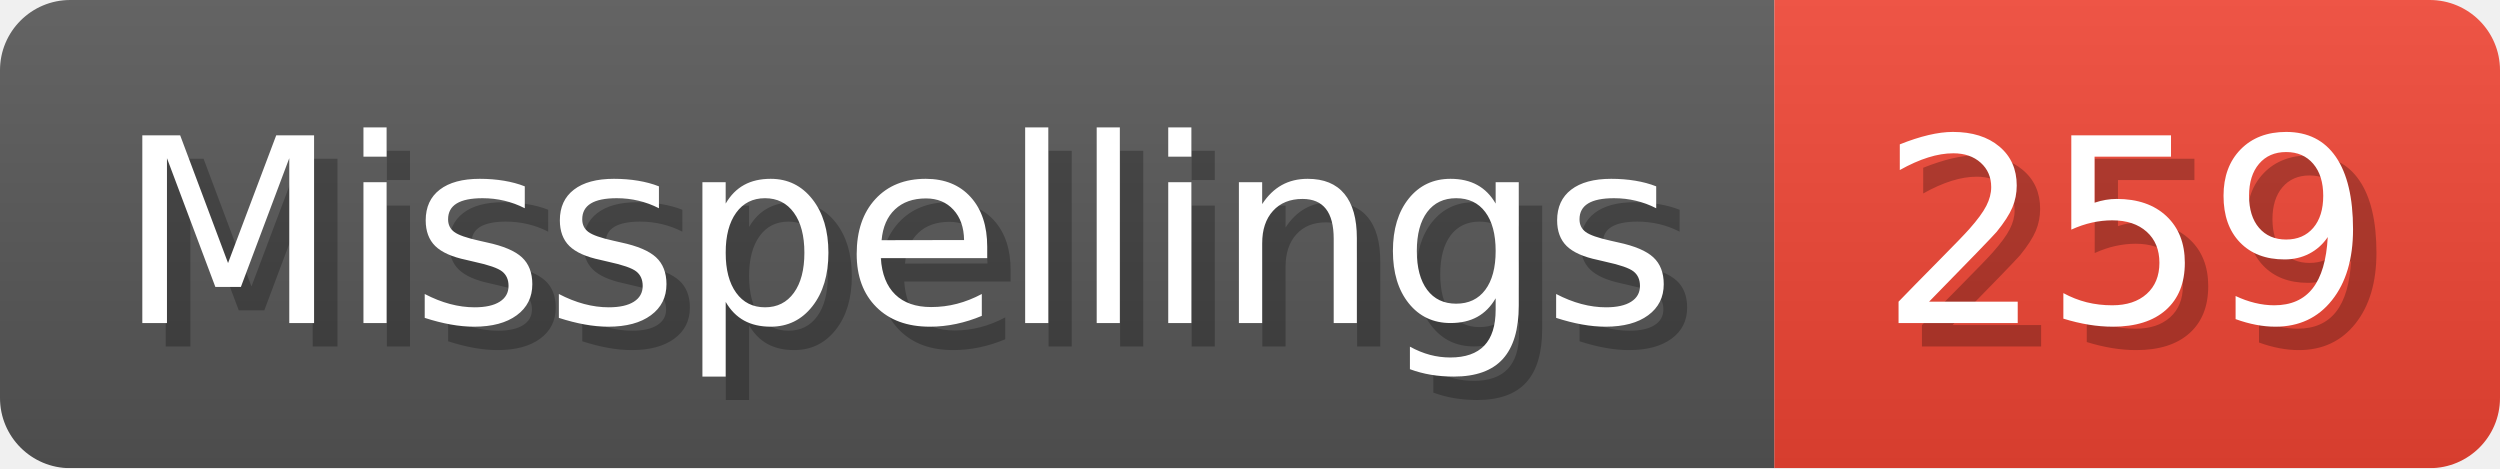
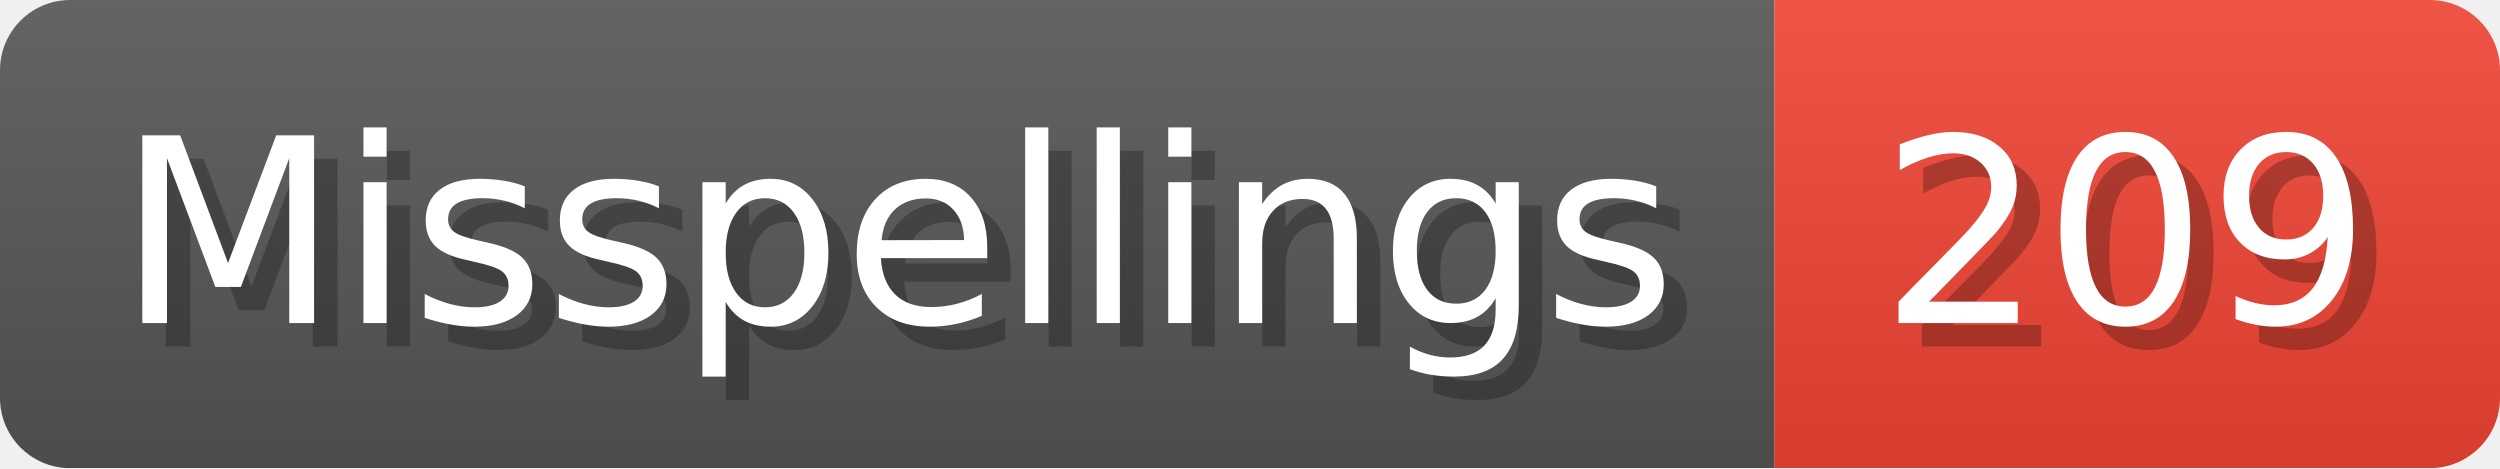
- <svg xmlns="http://www.w3.org/2000/svg" width="106.8" height="20" viewBox="0 0 1068 200" role="img" aria-label="Misspellings: 259">
+ <svg xmlns="http://www.w3.org/2000/svg" width="106.8" height="20" viewBox="0 0 1068 200" role="img" aria-label="Misspellings: 209">
  <linearGradient id="a" x2="0" y2="100%">
    <stop offset="0" stop-opacity=".1" stop-color="#EEE" />
    <stop offset="1" stop-opacity=".1" />
  </linearGradient>
  <mask id="m">
    <rect width="1068" height="200" rx="30" fill="#FFF" />
  </mask>
  <g mask="url(#m)">
    <rect width="758" height="200" fill="#555" />
    <rect width="310" height="200" fill="#E43" x="758" />
    <rect width="1068" height="200" fill="url(#a)" />
  </g>
  <g aria-hidden="true" fill="#fff" text-anchor="start" font-family="Verdana,DejaVu Sans,sans-serif" font-size="110">
    <text x="60" y="148" textLength="658" fill="#000" opacity="0.25">Misspellings</text>
    <text x="50" y="138" textLength="658">Misspellings</text>
-     <text x="813" y="148" textLength="210" fill="#000" opacity="0.25">259</text>
-     <text x="803" y="138" textLength="210">259</text>
+     <text x="813" y="148" textLength="210" fill="#000" opacity="0.25">209</text>
+     <text x="803" y="138" textLength="210">209</text>
  </g>
</svg>
